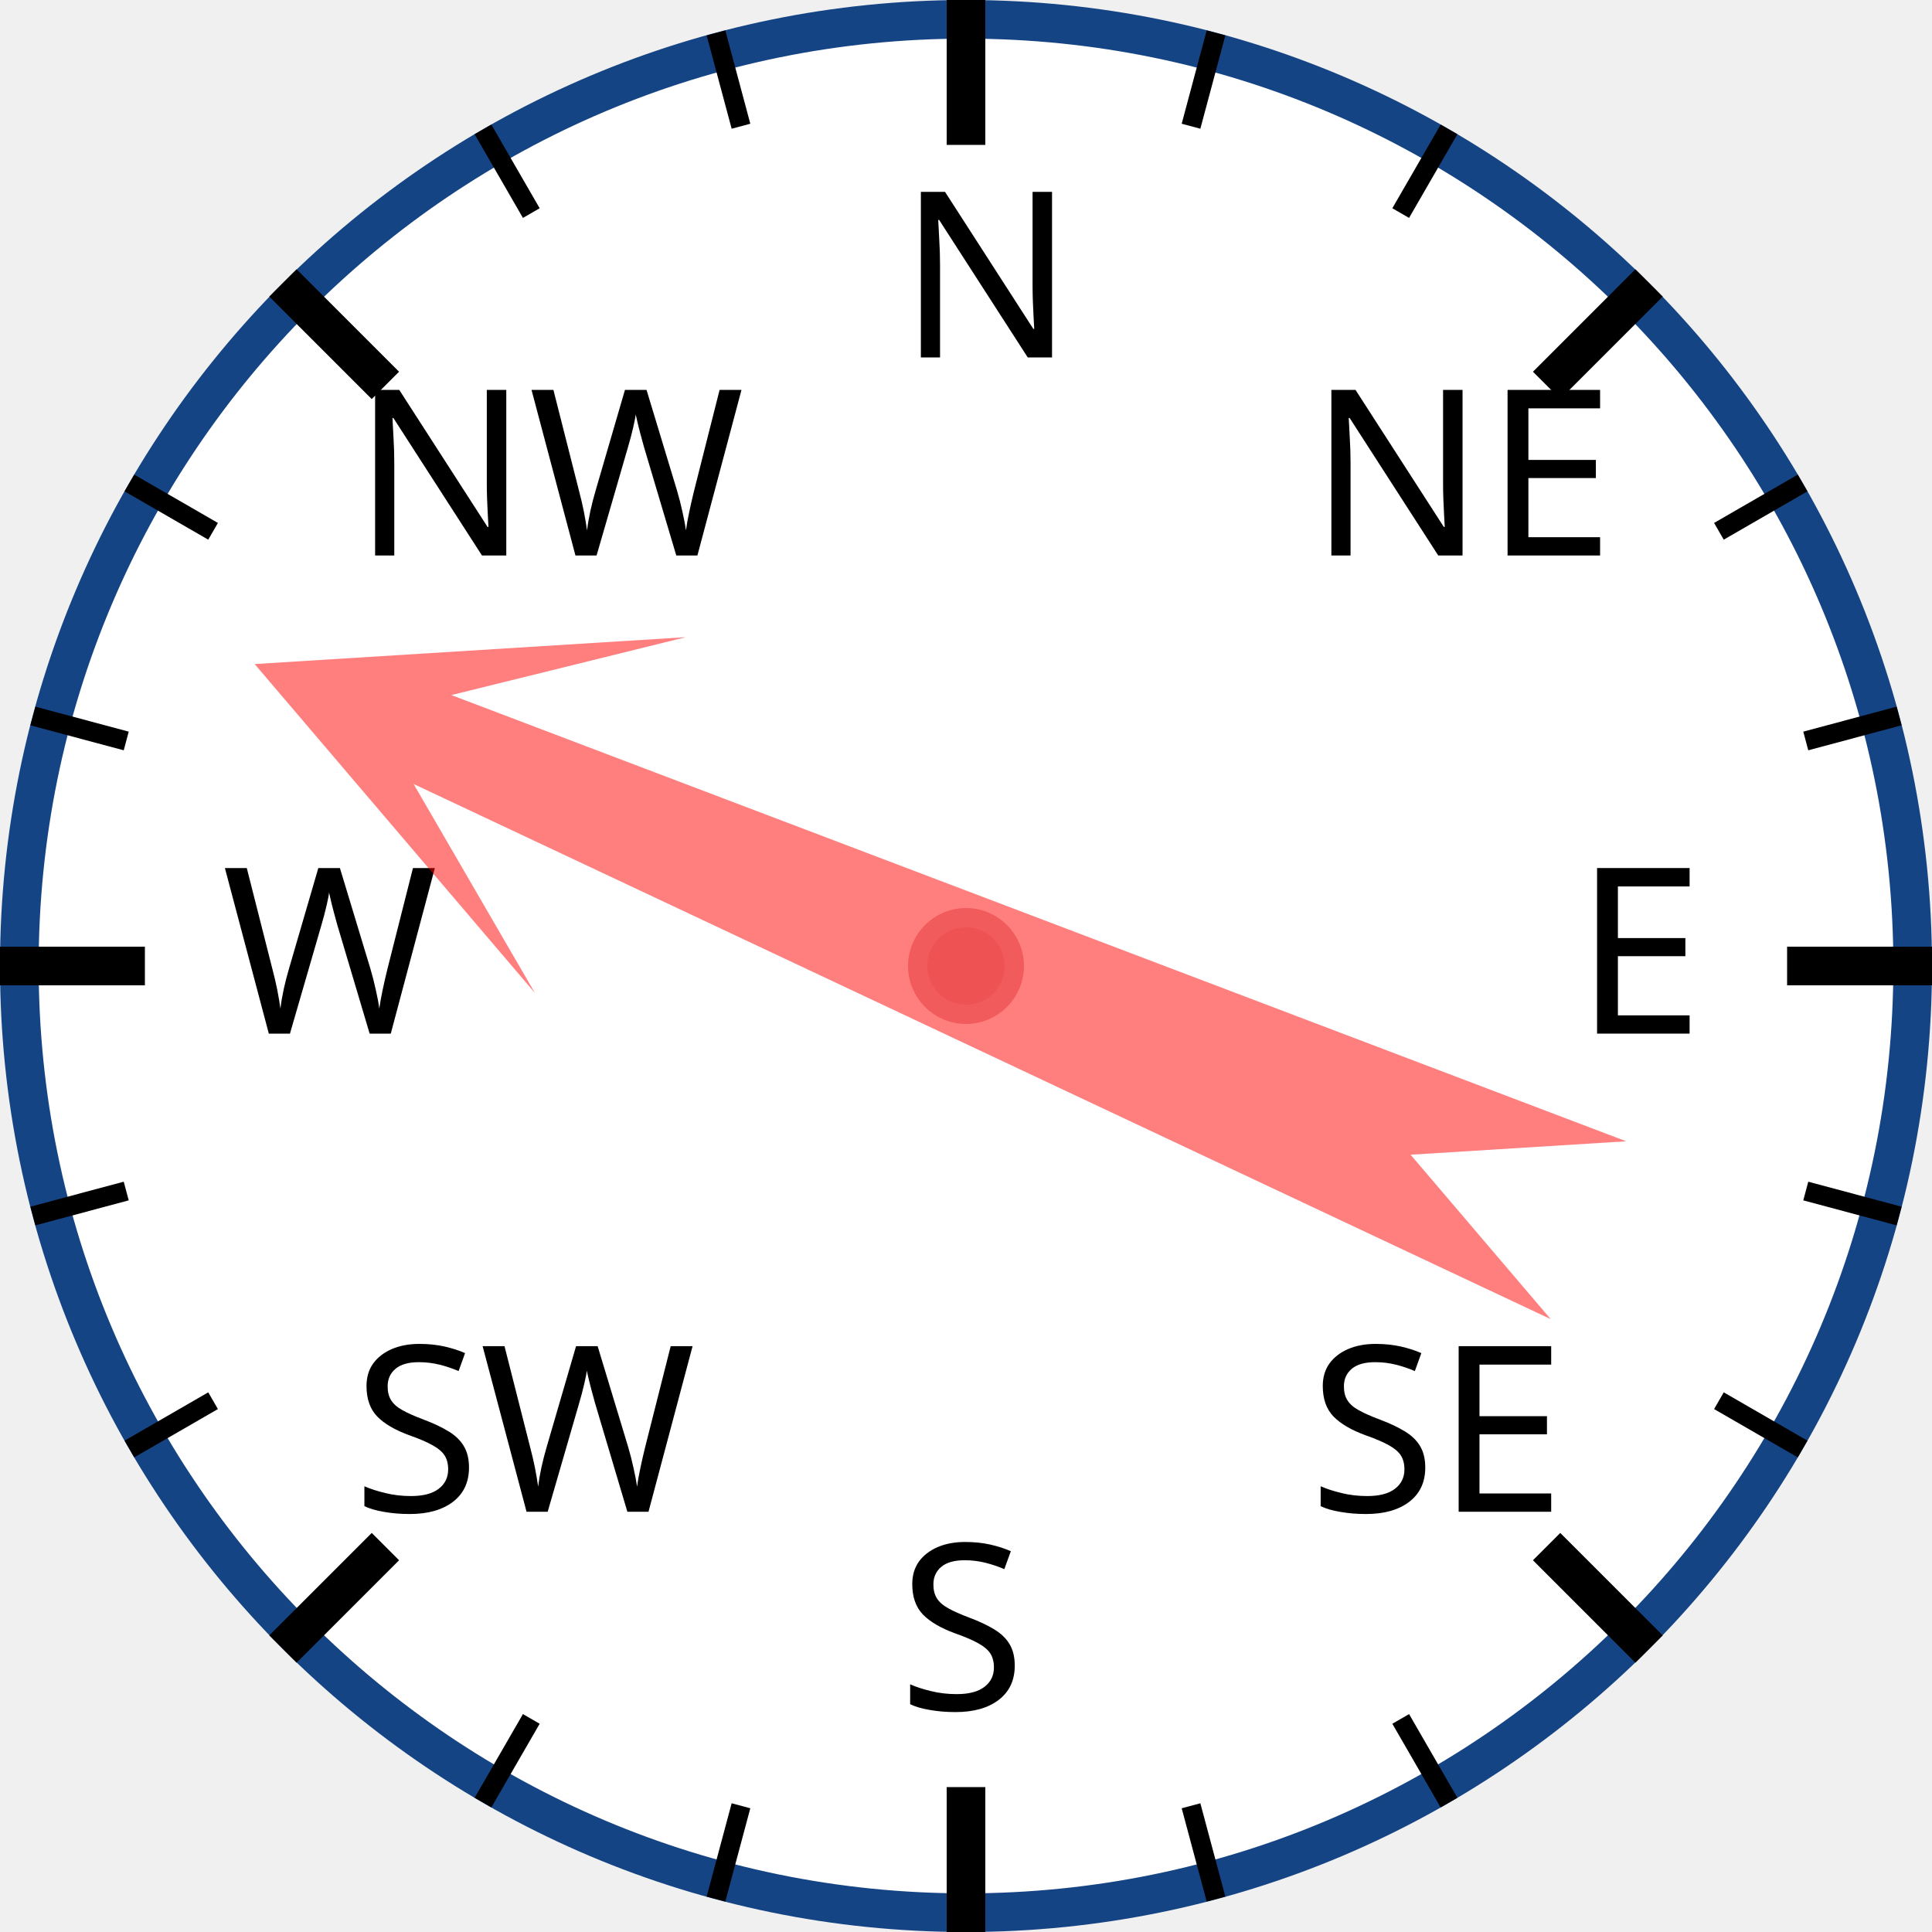
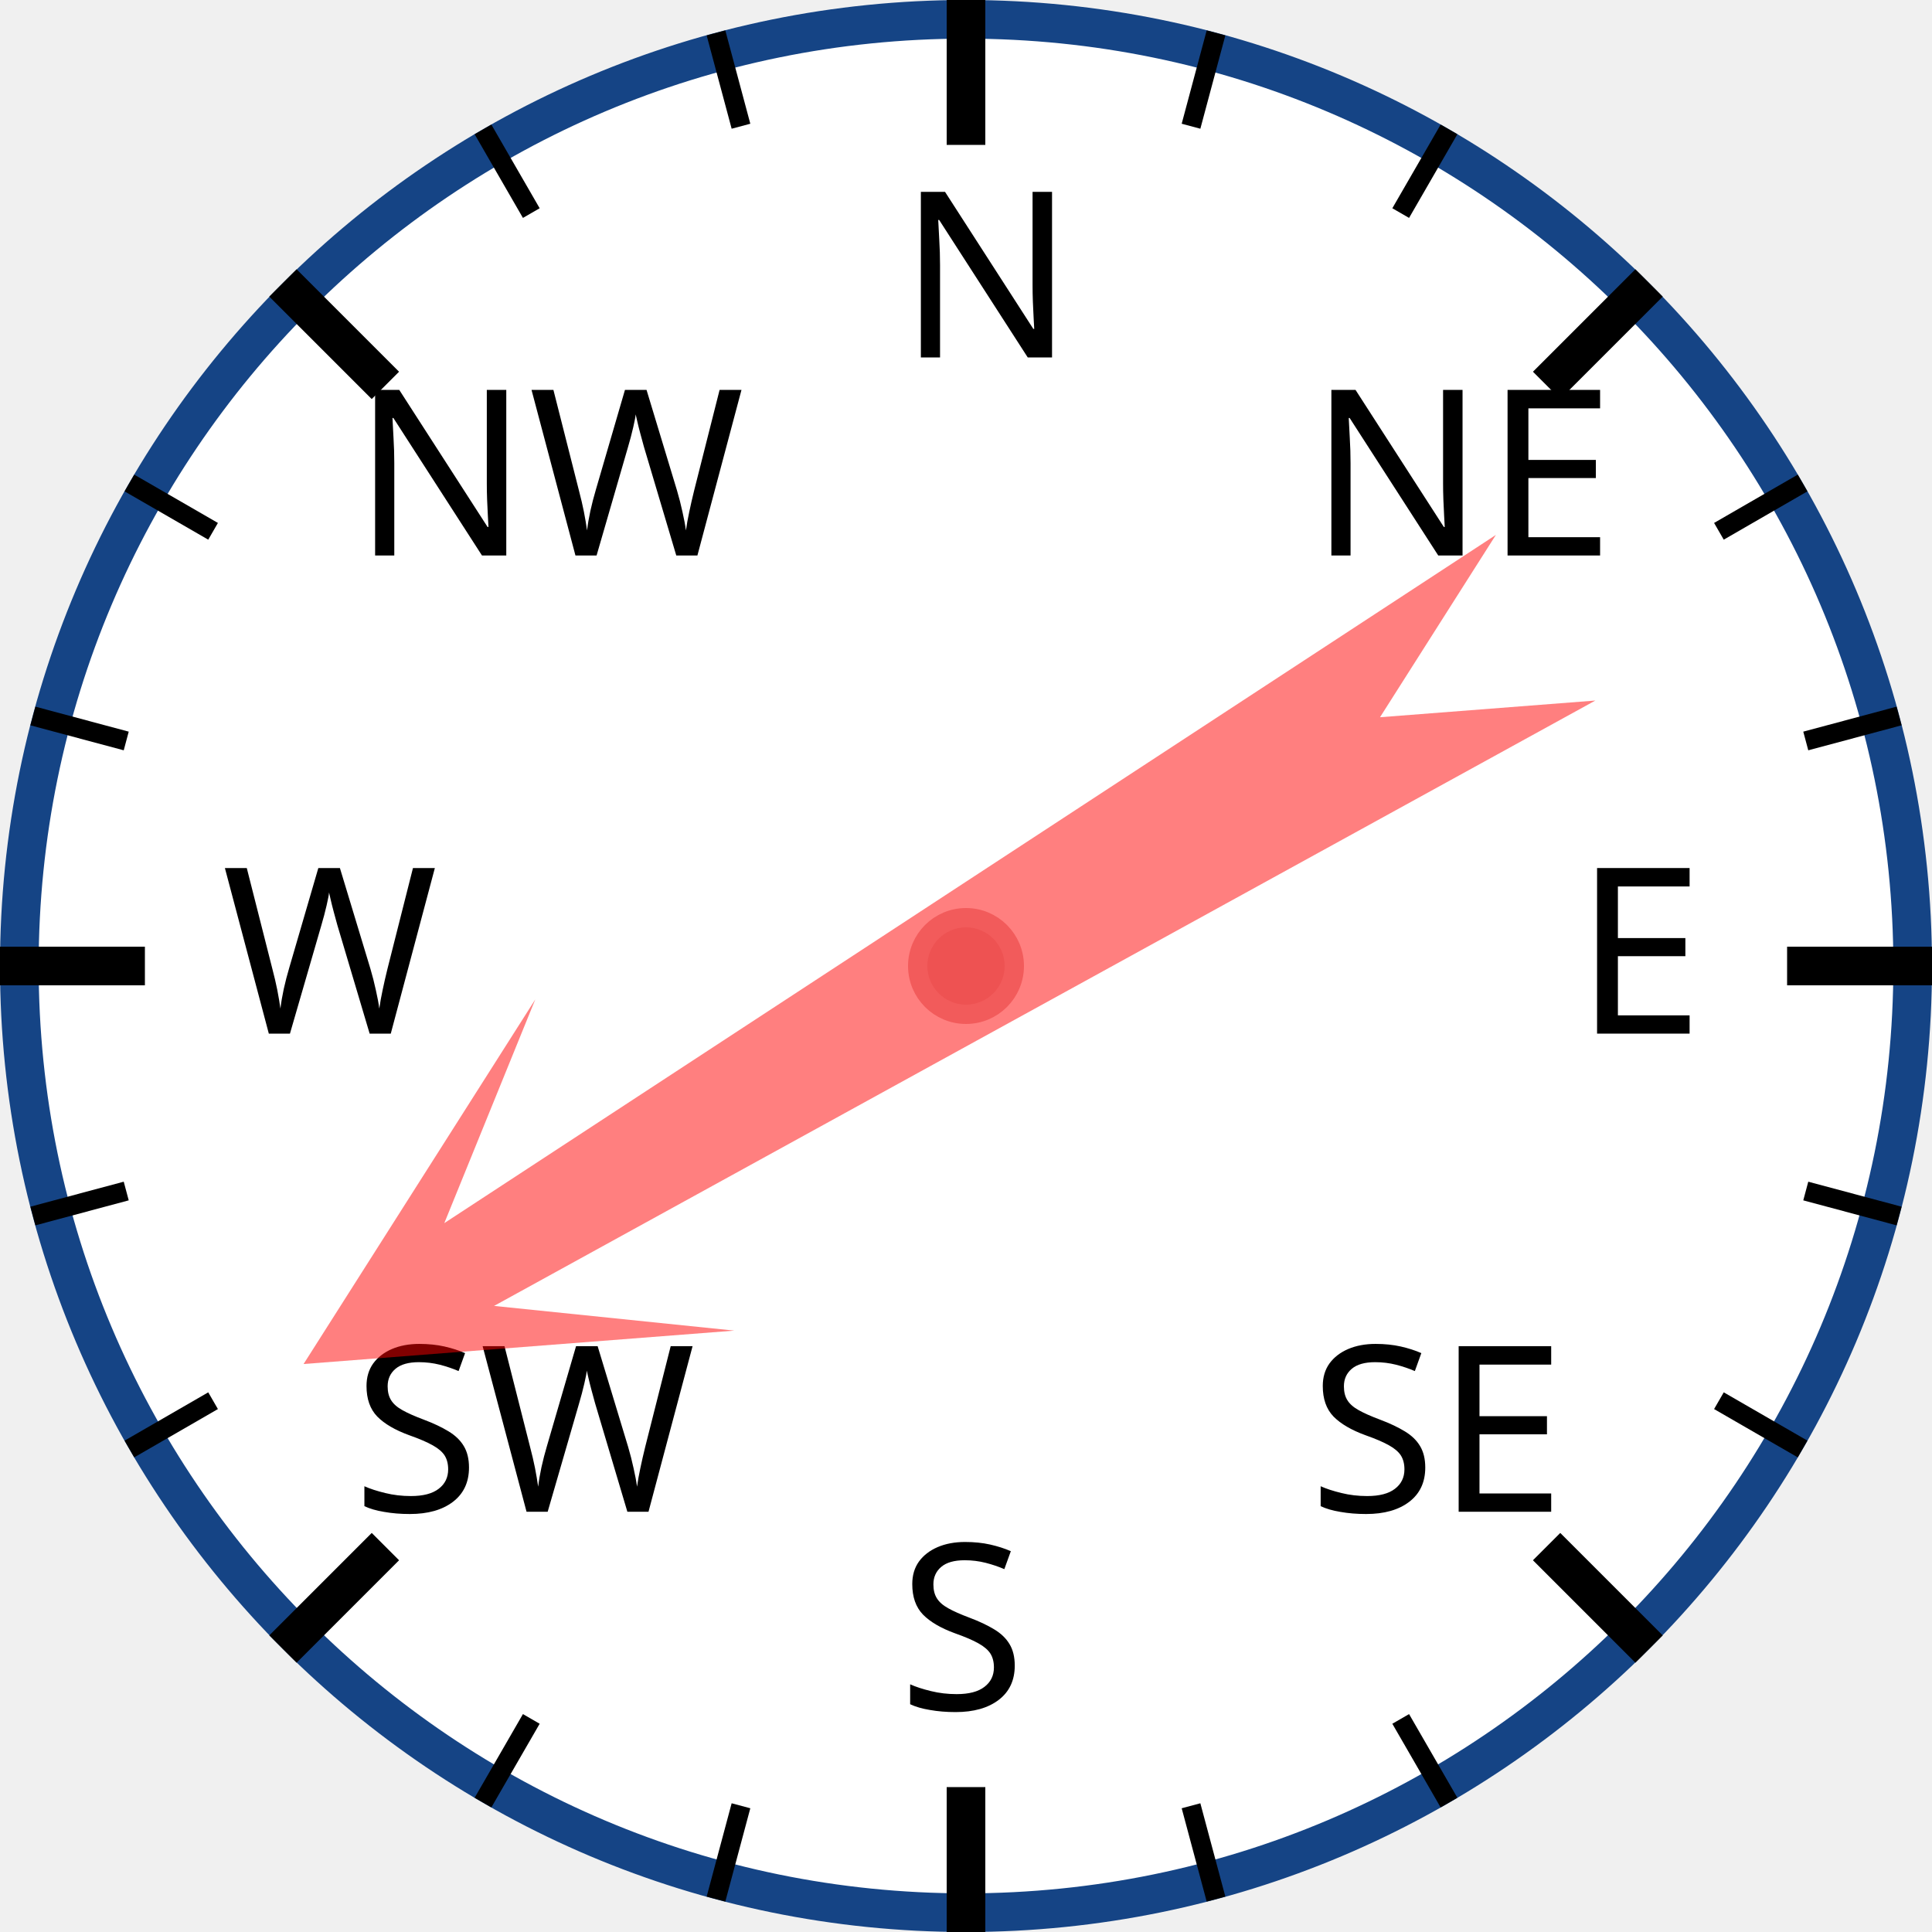
<svg xmlns="http://www.w3.org/2000/svg" width="120px" height="120px" viewBox="0 0 200 200">
  <circle cx="100" cy="100" r="98" style="fill: white; stroke: #154485; stroke-width: 4;" />
  <text x="93.0" y="37.0" style="font-family: sans-serif; font-size: 18pt;">N</text>
  <line x1="100.0" y1="0.0" x2="100.0" y2="15.0" style="stroke: black; stroke-width: 4;" />
  <line x1="74.118" y1="3.407" x2="76.706" y2="13.067" style="stroke: black; stroke-width: 2;" />
  <line x1="50" y1="13.397" x2="55" y2="22.058" style="stroke: black; stroke-width: 2;" />
  <text x="36.503" y="57.503" style="font-family: sans-serif; font-size: 18pt;">NW</text>
  <line x1="29.289" y1="29.289" x2="39.896" y2="39.896" style="stroke: black; stroke-width: 4;" />
  <line x1="13.397" y1="50" x2="22.058" y2="55" style="stroke: black; stroke-width: 2;" />
  <line x1="3.407" y1="74.118" x2="13.067" y2="76.706" style="stroke: black; stroke-width: 2;" />
  <text x="23.0" y="107.0" style="font-family: sans-serif; font-size: 18pt;">W</text>
  <line x1="0.0" y1="100.0" x2="15.0" y2="100.0" style="stroke: black; stroke-width: 4;" />
  <line x1="3.407" y1="125.882" x2="13.067" y2="123.294" style="stroke: black; stroke-width: 2;" />
  <line x1="13.397" y1="150" x2="22.058" y2="145" style="stroke: black; stroke-width: 2;" />
  <text x="36.503" y="156.497" style="font-family: sans-serif; font-size: 18pt;">SW</text>
  <line x1="29.289" y1="170.711" x2="39.896" y2="160.104" style="stroke: black; stroke-width: 4;" />
  <line x1="50" y1="186.603" x2="55" y2="177.942" style="stroke: black; stroke-width: 2;" />
  <line x1="74.118" y1="196.593" x2="76.706" y2="186.933" style="stroke: black; stroke-width: 2;" />
  <text x="93" y="177.0" style="font-family: sans-serif; font-size: 18pt;">S</text>
  <line x1="100" y1="200.0" x2="100" y2="185.0" style="stroke: black; stroke-width: 4;" />
  <line x1="125.882" y1="196.593" x2="123.294" y2="186.933" style="stroke: black; stroke-width: 2;" />
  <line x1="150.0" y1="186.603" x2="145.0" y2="177.942" style="stroke: black; stroke-width: 2;" />
  <text x="135.497" y="156.497" style="font-family: sans-serif; font-size: 18pt;">SE</text>
  <line x1="170.711" y1="170.711" x2="160.104" y2="160.104" style="stroke: black; stroke-width: 4;" />
  <line x1="186.603" y1="150" x2="177.942" y2="145" style="stroke: black; stroke-width: 2;" />
  <line x1="196.593" y1="125.882" x2="186.933" y2="123.294" style="stroke: black; stroke-width: 2;" />
  <text x="163.0" y="107" style="font-family: sans-serif; font-size: 18pt;">E</text>
  <line x1="200.0" y1="100" x2="185.0" y2="100" style="stroke: black; stroke-width: 4;" />
  <line x1="196.593" y1="74.118" x2="186.933" y2="76.706" style="stroke: black; stroke-width: 2;" />
  <line x1="186.603" y1="50" x2="177.942" y2="55" style="stroke: black; stroke-width: 2;" />
  <text x="135.497" y="57.503" style="font-family: sans-serif; font-size: 18pt;">NE</text>
  <line x1="170.711" y1="29.289" x2="160.104" y2="39.896" style="stroke: black; stroke-width: 4;" />
  <line x1="150" y1="13.397" x2="145" y2="22.058" style="stroke: black; stroke-width: 2;" />
  <line x1="125.882" y1="3.407" x2="123.294" y2="13.067" style="stroke: black; stroke-width: 2;" />
-   <polygon points="100 20 120 60 105 40 110 170 100 150 90 170 95 40 80 60" style="fill: red; fill-opacity: 0.5;" transform="rotate(293,100,100)" />
+   <polygon points="100 20 120 60 105 40 110 170 100 150 90 170 95 40 80 60" style="fill: red; fill-opacity: 0.5;" transform="rotate(239,100,100)" />
  <circle cx="100" cy="100" r="5" style="fill: #EE5252; stroke: #F25B5B; stroke-width: 2;" />
</svg>
